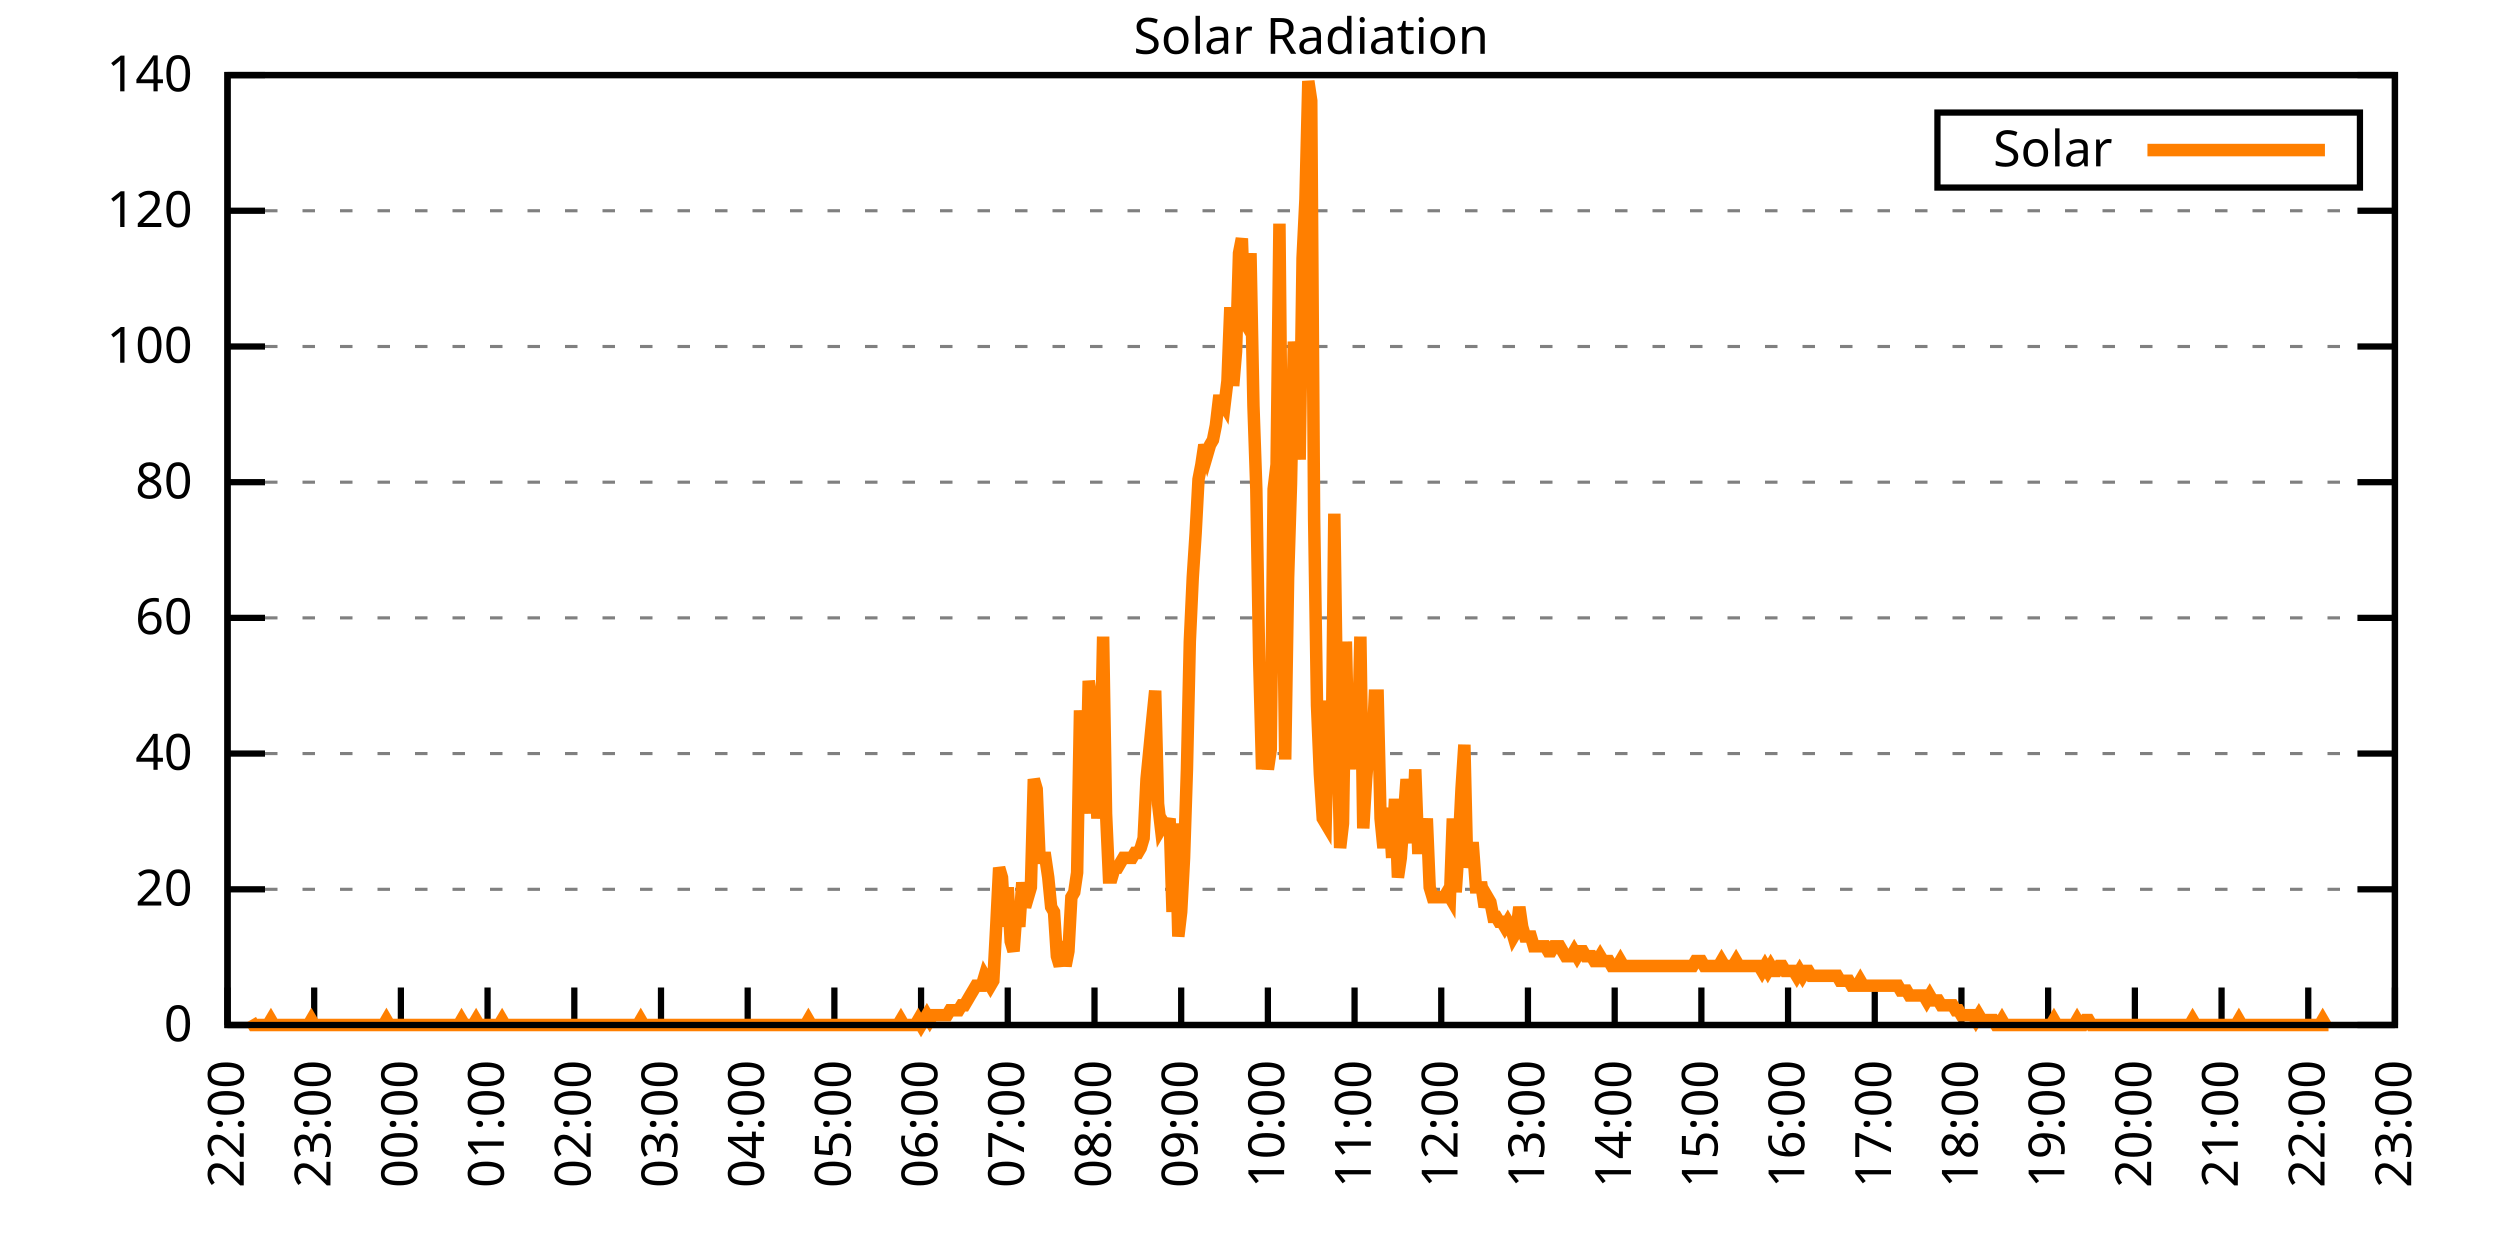
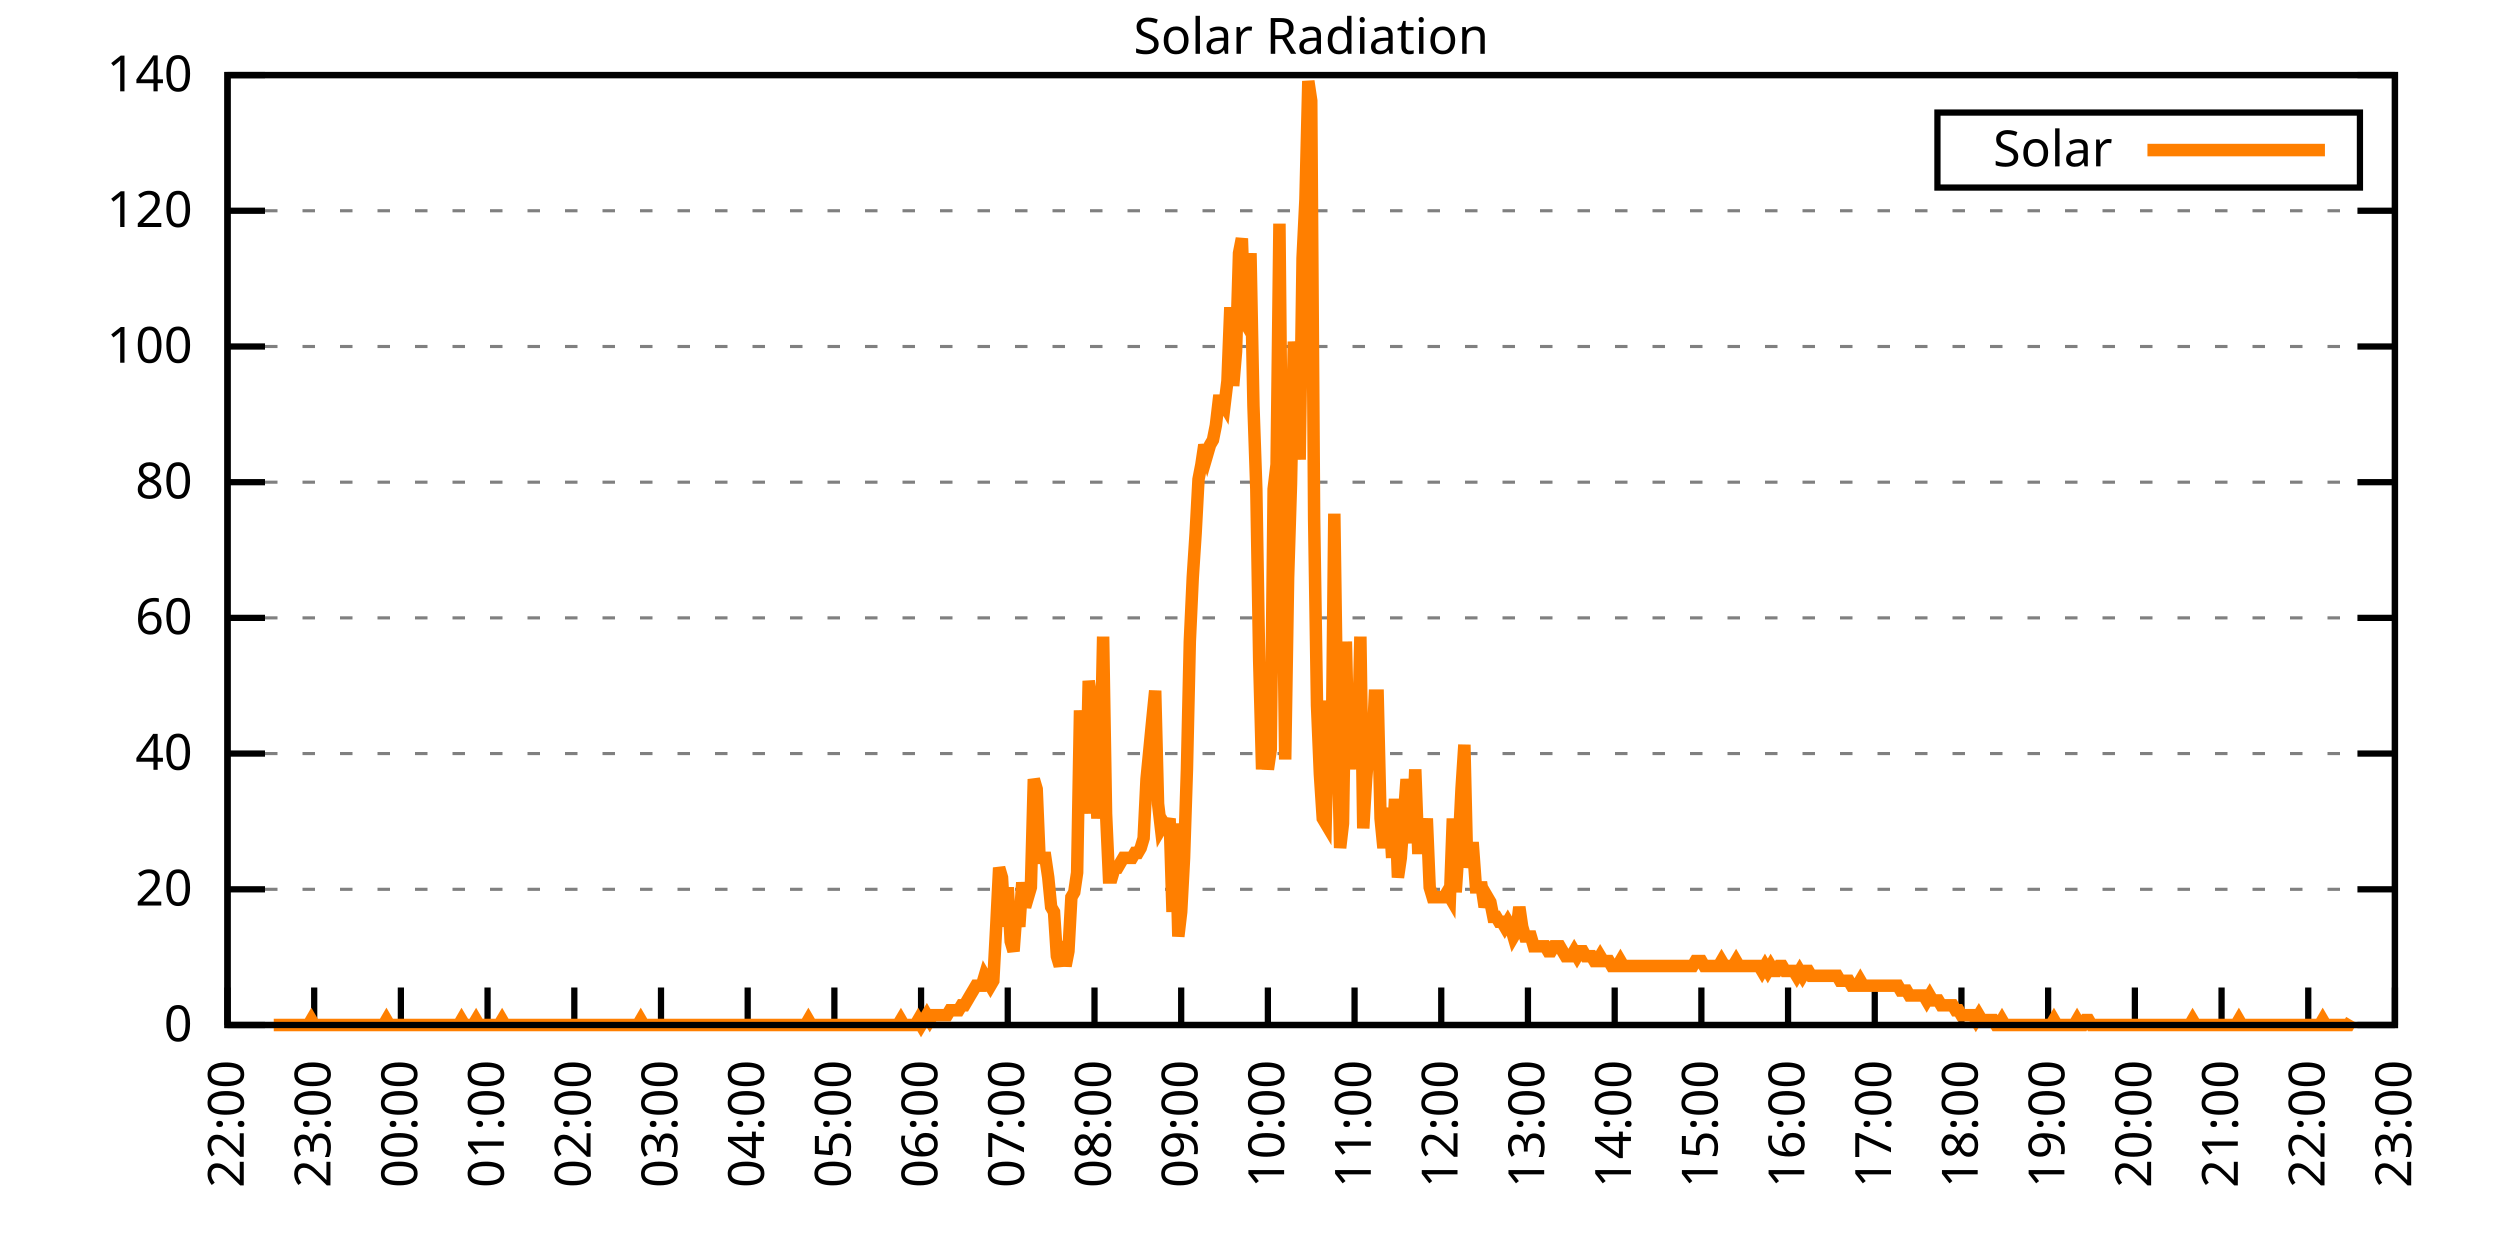
<svg xmlns="http://www.w3.org/2000/svg" xmlns:xlink="http://www.w3.org/1999/xlink" width="400" height="200" viewBox="0 0 400 200">
  <g id="gnuplot_canvas">
    <rect x="0" y="0" width="400" height="200" fill="none" />
    <defs>
      <circle id="gpDot" r="0.5" stroke-width="0.5" stroke="currentColor" />
      <path id="gpPt0" stroke-width="0.333" stroke="currentColor" d="M-1,0 h2 M0,-1 v2" />
      <path id="gpPt1" stroke-width="0.333" stroke="currentColor" d="M-1,-1 L1,1 M1,-1 L-1,1" />
      <path id="gpPt2" stroke-width="0.333" stroke="currentColor" d="M-1,0 L1,0 M0,-1 L0,1 M-1,-1 L1,1 M-1,1 L1,-1" />
      <rect id="gpPt3" stroke-width="0.333" stroke="currentColor" x="-1" y="-1" width="2" height="2" />
      <rect id="gpPt4" stroke-width="0.333" stroke="currentColor" fill="currentColor" x="-1" y="-1" width="2" height="2" />
      <circle id="gpPt5" stroke-width="0.333" stroke="currentColor" cx="0" cy="0" r="1" />
      <use xlink:href="#gpPt5" id="gpPt6" fill="currentColor" stroke="none" />
      <path id="gpPt7" stroke-width="0.333" stroke="currentColor" d="M0,-1.33 L-1.33,0.67 L1.33,0.67 z" />
      <use xlink:href="#gpPt7" id="gpPt8" fill="currentColor" stroke="none" />
      <use xlink:href="#gpPt7" id="gpPt9" stroke="currentColor" transform="rotate(180)" />
      <use xlink:href="#gpPt9" id="gpPt10" fill="currentColor" stroke="none" />
      <use xlink:href="#gpPt3" id="gpPt11" stroke="currentColor" transform="rotate(45)" />
      <use xlink:href="#gpPt11" id="gpPt12" fill="currentColor" stroke="none" />
      <path id="gpPt13" stroke-width="0.333" stroke="currentColor" d="M0,1.330 L1.265,0.411 L0.782,-1.067 L-0.782,-1.076 L-1.265,0.411 z" />
      <use xlink:href="#gpPt13" id="gpPt14" fill="currentColor" stroke="none" />
      <filter id="textbox" filterUnits="objectBoundingBox" x="0" y="0" height="1" width="1">
        <feFlood flood-color="white" flood-opacity="1" result="bgnd" />
        <feComposite in="SourceGraphic" in2="bgnd" operator="atop" />
      </filter>
      <filter id="greybox" filterUnits="objectBoundingBox" x="0" y="0" height="1" width="1">
        <feFlood flood-color="lightgrey" flood-opacity="1" result="grey" />
        <feComposite in="SourceGraphic" in2="grey" operator="atop" />
      </filter>
    </defs>
    <g fill="none" color="white" stroke="currentColor" stroke-width="1.00" stroke-linecap="butt" stroke-linejoin="miter">
</g>
    <g fill="none" color="black" stroke="currentColor" stroke-width="1.00" stroke-linecap="butt" stroke-linejoin="miter">
      <g stroke="none" shape-rendering="crispEdges">
        <polygon fill="rgb(255, 255, 255)" points="36.40,164.00 383.18,164.00 383.18,12.02 36.40,12.02 " />
      </g>
    </g>
    <g fill="none" color="black" stroke="currentColor" stroke-width="1.00" stroke-linecap="butt" stroke-linejoin="miter">
</g>
    <g fill="none" color="black" stroke="black" stroke-width="0.50" stroke-linecap="butt" stroke-linejoin="miter">
</g>
    <g fill="none" color="gray" stroke="currentColor" stroke-width="0.50" stroke-linecap="butt" stroke-linejoin="miter">
      <path stroke="gray" stroke-dasharray="2,4" class="gridline" d="M36.40,164.00 L383.19,164.00  " />
    </g>
    <g fill="none" color="gray" stroke="gray" stroke-width="1.00" stroke-linecap="butt" stroke-linejoin="miter">
</g>
    <g fill="none" color="black" stroke="currentColor" stroke-width="1.00" stroke-linecap="butt" stroke-linejoin="miter">
      <path stroke="black" d="M36.40,164.00 L42.40,164.00 M383.19,164.00 L377.19,164.00  " />
      <g transform="translate(30.80,166.60)" stroke="none" fill="black" font-family="Sans" font-size="8.00" text-anchor="end">
        <text>
          <tspan font-family="Sans"> 0</tspan>
        </text>
      </g>
    </g>
    <g fill="none" color="black" stroke="currentColor" stroke-width="1.00" stroke-linecap="butt" stroke-linejoin="miter">
</g>
    <g fill="none" color="black" stroke="black" stroke-width="0.50" stroke-linecap="butt" stroke-linejoin="miter">
</g>
    <g fill="none" color="gray" stroke="currentColor" stroke-width="0.50" stroke-linecap="butt" stroke-linejoin="miter">
      <path stroke="gray" stroke-dasharray="2,4" class="gridline" d="M36.40,142.29 L383.19,142.29  " />
    </g>
    <g fill="none" color="gray" stroke="gray" stroke-width="1.00" stroke-linecap="butt" stroke-linejoin="miter">
</g>
    <g fill="none" color="black" stroke="currentColor" stroke-width="1.00" stroke-linecap="butt" stroke-linejoin="miter">
      <path stroke="black" d="M36.40,142.29 L42.40,142.29 M383.19,142.29 L377.19,142.29  " />
      <g transform="translate(30.80,144.89)" stroke="none" fill="black" font-family="Sans" font-size="8.00" text-anchor="end">
        <text>
          <tspan font-family="Sans"> 20</tspan>
        </text>
      </g>
    </g>
    <g fill="none" color="black" stroke="currentColor" stroke-width="1.00" stroke-linecap="butt" stroke-linejoin="miter">
</g>
    <g fill="none" color="black" stroke="black" stroke-width="0.50" stroke-linecap="butt" stroke-linejoin="miter">
</g>
    <g fill="none" color="gray" stroke="currentColor" stroke-width="0.50" stroke-linecap="butt" stroke-linejoin="miter">
      <path stroke="gray" stroke-dasharray="2,4" class="gridline" d="M36.40,120.57 L383.19,120.57  " />
    </g>
    <g fill="none" color="gray" stroke="gray" stroke-width="1.00" stroke-linecap="butt" stroke-linejoin="miter">
</g>
    <g fill="none" color="black" stroke="currentColor" stroke-width="1.00" stroke-linecap="butt" stroke-linejoin="miter">
      <path stroke="black" d="M36.40,120.57 L42.40,120.57 M383.19,120.57 L377.19,120.57  " />
      <g transform="translate(30.80,123.17)" stroke="none" fill="black" font-family="Sans" font-size="8.00" text-anchor="end">
        <text>
          <tspan font-family="Sans"> 40</tspan>
        </text>
      </g>
    </g>
    <g fill="none" color="black" stroke="currentColor" stroke-width="1.00" stroke-linecap="butt" stroke-linejoin="miter">
</g>
    <g fill="none" color="black" stroke="black" stroke-width="0.50" stroke-linecap="butt" stroke-linejoin="miter">
</g>
    <g fill="none" color="gray" stroke="currentColor" stroke-width="0.50" stroke-linecap="butt" stroke-linejoin="miter">
      <path stroke="gray" stroke-dasharray="2,4" class="gridline" d="M36.40,98.86 L383.19,98.86  " />
    </g>
    <g fill="none" color="gray" stroke="gray" stroke-width="1.00" stroke-linecap="butt" stroke-linejoin="miter">
</g>
    <g fill="none" color="black" stroke="currentColor" stroke-width="1.00" stroke-linecap="butt" stroke-linejoin="miter">
      <path stroke="black" d="M36.40,98.86 L42.40,98.86 M383.19,98.86 L377.19,98.86  " />
      <g transform="translate(30.80,101.46)" stroke="none" fill="black" font-family="Sans" font-size="8.00" text-anchor="end">
        <text>
          <tspan font-family="Sans"> 60</tspan>
        </text>
      </g>
    </g>
    <g fill="none" color="black" stroke="currentColor" stroke-width="1.00" stroke-linecap="butt" stroke-linejoin="miter">
</g>
    <g fill="none" color="black" stroke="black" stroke-width="0.50" stroke-linecap="butt" stroke-linejoin="miter">
</g>
    <g fill="none" color="gray" stroke="currentColor" stroke-width="0.50" stroke-linecap="butt" stroke-linejoin="miter">
      <path stroke="gray" stroke-dasharray="2,4" class="gridline" d="M36.40,77.15 L383.19,77.15  " />
    </g>
    <g fill="none" color="gray" stroke="gray" stroke-width="1.00" stroke-linecap="butt" stroke-linejoin="miter">
</g>
    <g fill="none" color="black" stroke="currentColor" stroke-width="1.00" stroke-linecap="butt" stroke-linejoin="miter">
      <path stroke="black" d="M36.40,77.15 L42.40,77.15 M383.19,77.15 L377.19,77.15  " />
      <g transform="translate(30.80,79.75)" stroke="none" fill="black" font-family="Sans" font-size="8.00" text-anchor="end">
        <text>
          <tspan font-family="Sans"> 80</tspan>
        </text>
      </g>
    </g>
    <g fill="none" color="black" stroke="currentColor" stroke-width="1.00" stroke-linecap="butt" stroke-linejoin="miter">
</g>
    <g fill="none" color="black" stroke="black" stroke-width="0.50" stroke-linecap="butt" stroke-linejoin="miter">
</g>
    <g fill="none" color="gray" stroke="currentColor" stroke-width="0.50" stroke-linecap="butt" stroke-linejoin="miter">
      <path stroke="gray" stroke-dasharray="2,4" class="gridline" d="M36.40,55.44 L383.19,55.44  " />
    </g>
    <g fill="none" color="gray" stroke="gray" stroke-width="1.00" stroke-linecap="butt" stroke-linejoin="miter">
</g>
    <g fill="none" color="black" stroke="currentColor" stroke-width="1.00" stroke-linecap="butt" stroke-linejoin="miter">
      <path stroke="black" d="M36.40,55.44 L42.40,55.44 M383.19,55.44 L377.19,55.44  " />
      <g transform="translate(30.80,58.04)" stroke="none" fill="black" font-family="Sans" font-size="8.00" text-anchor="end">
        <text>
          <tspan font-family="Sans"> 100</tspan>
        </text>
      </g>
    </g>
    <g fill="none" color="black" stroke="currentColor" stroke-width="1.00" stroke-linecap="butt" stroke-linejoin="miter">
</g>
    <g fill="none" color="black" stroke="black" stroke-width="0.50" stroke-linecap="butt" stroke-linejoin="miter">
</g>
    <g fill="none" color="gray" stroke="currentColor" stroke-width="0.50" stroke-linecap="butt" stroke-linejoin="miter">
      <path stroke="gray" stroke-dasharray="2,4" class="gridline" d="M36.40,33.72 L383.19,33.72  " />
    </g>
    <g fill="none" color="gray" stroke="gray" stroke-width="1.00" stroke-linecap="butt" stroke-linejoin="miter">
</g>
    <g fill="none" color="black" stroke="currentColor" stroke-width="1.00" stroke-linecap="butt" stroke-linejoin="miter">
      <path stroke="black" d="M36.40,33.72 L42.40,33.72 M383.19,33.72 L377.19,33.72  " />
      <g transform="translate(30.80,36.32)" stroke="none" fill="black" font-family="Sans" font-size="8.00" text-anchor="end">
        <text>
          <tspan font-family="Sans"> 120</tspan>
        </text>
      </g>
    </g>
    <g fill="none" color="black" stroke="currentColor" stroke-width="1.00" stroke-linecap="butt" stroke-linejoin="miter">
</g>
    <g fill="none" color="black" stroke="black" stroke-width="0.50" stroke-linecap="butt" stroke-linejoin="miter">
</g>
    <g fill="none" color="gray" stroke="currentColor" stroke-width="0.50" stroke-linecap="butt" stroke-linejoin="miter">
      <path stroke="gray" stroke-dasharray="2,4" class="gridline" d="M36.40,12.01 L383.19,12.01  " />
    </g>
    <g fill="none" color="gray" stroke="gray" stroke-width="1.00" stroke-linecap="butt" stroke-linejoin="miter">
</g>
    <g fill="none" color="black" stroke="currentColor" stroke-width="1.00" stroke-linecap="butt" stroke-linejoin="miter">
      <path stroke="black" d="M36.40,12.01 L42.40,12.01 M383.19,12.01 L377.19,12.01  " />
      <g transform="translate(30.80,14.61)" stroke="none" fill="black" font-family="Sans" font-size="8.00" text-anchor="end">
        <text>
          <tspan font-family="Sans"> 140</tspan>
        </text>
      </g>
    </g>
    <g fill="none" color="black" stroke="currentColor" stroke-width="1.00" stroke-linecap="butt" stroke-linejoin="miter">
      <path stroke="black" d="M36.40,164.00 L36.40,158.00  " />
      <g transform="translate(39.00,169.60) rotate(270.00)" stroke="none" fill="black" font-family="Sans" font-size="8.00" text-anchor="end">
        <text>
          <tspan font-family="Sans">22:00</tspan>
        </text>
      </g>
    </g>
    <g fill="none" color="black" stroke="currentColor" stroke-width="1.00" stroke-linecap="butt" stroke-linejoin="miter">
      <path stroke="black" d="M50.27,164.00 L50.27,158.00  " />
      <g transform="translate(52.87,169.60) rotate(270.00)" stroke="none" fill="black" font-family="Sans" font-size="8.00" text-anchor="end">
        <text>
          <tspan font-family="Sans">23:00</tspan>
        </text>
      </g>
    </g>
    <g fill="none" color="black" stroke="currentColor" stroke-width="1.00" stroke-linecap="butt" stroke-linejoin="miter">
      <path stroke="black" d="M64.14,164.00 L64.14,158.00  " />
      <g transform="translate(66.74,169.60) rotate(270.00)" stroke="none" fill="black" font-family="Sans" font-size="8.00" text-anchor="end">
        <text>
          <tspan font-family="Sans">00:00</tspan>
        </text>
      </g>
    </g>
    <g fill="none" color="black" stroke="currentColor" stroke-width="1.00" stroke-linecap="butt" stroke-linejoin="miter">
      <path stroke="black" d="M78.01,164.00 L78.01,158.00  " />
      <g transform="translate(80.61,169.60) rotate(270.00)" stroke="none" fill="black" font-family="Sans" font-size="8.00" text-anchor="end">
        <text>
          <tspan font-family="Sans">01:00</tspan>
        </text>
      </g>
    </g>
    <g fill="none" color="black" stroke="currentColor" stroke-width="1.00" stroke-linecap="butt" stroke-linejoin="miter">
      <path stroke="black" d="M91.89,164.00 L91.89,158.00  " />
      <g transform="translate(94.49,169.60) rotate(270.00)" stroke="none" fill="black" font-family="Sans" font-size="8.00" text-anchor="end">
        <text>
          <tspan font-family="Sans">02:00</tspan>
        </text>
      </g>
    </g>
    <g fill="none" color="black" stroke="currentColor" stroke-width="1.00" stroke-linecap="butt" stroke-linejoin="miter">
      <path stroke="black" d="M105.76,164.00 L105.76,158.00  " />
      <g transform="translate(108.36,169.60) rotate(270.00)" stroke="none" fill="black" font-family="Sans" font-size="8.00" text-anchor="end">
        <text>
          <tspan font-family="Sans">03:00</tspan>
        </text>
      </g>
    </g>
    <g fill="none" color="black" stroke="currentColor" stroke-width="1.00" stroke-linecap="butt" stroke-linejoin="miter">
      <path stroke="black" d="M119.63,164.00 L119.63,158.00  " />
      <g transform="translate(122.23,169.60) rotate(270.00)" stroke="none" fill="black" font-family="Sans" font-size="8.00" text-anchor="end">
        <text>
          <tspan font-family="Sans">04:00</tspan>
        </text>
      </g>
    </g>
    <g fill="none" color="black" stroke="currentColor" stroke-width="1.00" stroke-linecap="butt" stroke-linejoin="miter">
      <path stroke="black" d="M133.50,164.00 L133.50,158.00  " />
      <g transform="translate(136.10,169.60) rotate(270.00)" stroke="none" fill="black" font-family="Sans" font-size="8.00" text-anchor="end">
        <text>
          <tspan font-family="Sans">05:00</tspan>
        </text>
      </g>
    </g>
    <g fill="none" color="black" stroke="currentColor" stroke-width="1.00" stroke-linecap="butt" stroke-linejoin="miter">
      <path stroke="black" d="M147.37,164.00 L147.37,158.00  " />
      <g transform="translate(149.97,169.60) rotate(270.00)" stroke="none" fill="black" font-family="Sans" font-size="8.00" text-anchor="end">
        <text>
          <tspan font-family="Sans">06:00</tspan>
        </text>
      </g>
    </g>
    <g fill="none" color="black" stroke="currentColor" stroke-width="1.00" stroke-linecap="butt" stroke-linejoin="miter">
      <path stroke="black" d="M161.24,164.00 L161.24,158.00  " />
      <g transform="translate(163.84,169.60) rotate(270.00)" stroke="none" fill="black" font-family="Sans" font-size="8.00" text-anchor="end">
        <text>
          <tspan font-family="Sans">07:00</tspan>
        </text>
      </g>
    </g>
    <g fill="none" color="black" stroke="currentColor" stroke-width="1.00" stroke-linecap="butt" stroke-linejoin="miter">
      <path stroke="black" d="M175.12,164.00 L175.12,158.00  " />
      <g transform="translate(177.72,169.60) rotate(270.00)" stroke="none" fill="black" font-family="Sans" font-size="8.00" text-anchor="end">
        <text>
          <tspan font-family="Sans">08:00</tspan>
        </text>
      </g>
    </g>
    <g fill="none" color="black" stroke="currentColor" stroke-width="1.00" stroke-linecap="butt" stroke-linejoin="miter">
      <path stroke="black" d="M188.99,164.00 L188.99,158.00  " />
      <g transform="translate(191.59,169.60) rotate(270.00)" stroke="none" fill="black" font-family="Sans" font-size="8.00" text-anchor="end">
        <text>
          <tspan font-family="Sans">09:00</tspan>
        </text>
      </g>
    </g>
    <g fill="none" color="black" stroke="currentColor" stroke-width="1.00" stroke-linecap="butt" stroke-linejoin="miter">
      <path stroke="black" d="M202.86,164.00 L202.86,158.00  " />
      <g transform="translate(205.46,169.60) rotate(270.00)" stroke="none" fill="black" font-family="Sans" font-size="8.00" text-anchor="end">
        <text>
          <tspan font-family="Sans">10:00</tspan>
        </text>
      </g>
    </g>
    <g fill="none" color="black" stroke="currentColor" stroke-width="1.00" stroke-linecap="butt" stroke-linejoin="miter">
      <path stroke="black" d="M216.73,164.00 L216.73,158.00  " />
      <g transform="translate(219.33,169.60) rotate(270.00)" stroke="none" fill="black" font-family="Sans" font-size="8.00" text-anchor="end">
        <text>
          <tspan font-family="Sans">11:00</tspan>
        </text>
      </g>
    </g>
    <g fill="none" color="black" stroke="currentColor" stroke-width="1.00" stroke-linecap="butt" stroke-linejoin="miter">
      <path stroke="black" d="M230.60,164.00 L230.60,158.00  " />
      <g transform="translate(233.20,169.60) rotate(270.00)" stroke="none" fill="black" font-family="Sans" font-size="8.00" text-anchor="end">
        <text>
          <tspan font-family="Sans">12:00</tspan>
        </text>
      </g>
    </g>
    <g fill="none" color="black" stroke="currentColor" stroke-width="1.00" stroke-linecap="butt" stroke-linejoin="miter">
      <path stroke="black" d="M244.47,164.00 L244.47,158.00  " />
      <g transform="translate(247.07,169.60) rotate(270.00)" stroke="none" fill="black" font-family="Sans" font-size="8.00" text-anchor="end">
        <text>
          <tspan font-family="Sans">13:00</tspan>
        </text>
      </g>
    </g>
    <g fill="none" color="black" stroke="currentColor" stroke-width="1.00" stroke-linecap="butt" stroke-linejoin="miter">
      <path stroke="black" d="M258.35,164.00 L258.35,158.00  " />
      <g transform="translate(260.95,169.60) rotate(270.00)" stroke="none" fill="black" font-family="Sans" font-size="8.00" text-anchor="end">
        <text>
          <tspan font-family="Sans">14:00</tspan>
        </text>
      </g>
    </g>
    <g fill="none" color="black" stroke="currentColor" stroke-width="1.00" stroke-linecap="butt" stroke-linejoin="miter">
      <path stroke="black" d="M272.22,164.00 L272.22,158.00  " />
      <g transform="translate(274.82,169.60) rotate(270.00)" stroke="none" fill="black" font-family="Sans" font-size="8.00" text-anchor="end">
        <text>
          <tspan font-family="Sans">15:00</tspan>
        </text>
      </g>
    </g>
    <g fill="none" color="black" stroke="currentColor" stroke-width="1.00" stroke-linecap="butt" stroke-linejoin="miter">
      <path stroke="black" d="M286.09,164.00 L286.09,158.00  " />
      <g transform="translate(288.69,169.60) rotate(270.00)" stroke="none" fill="black" font-family="Sans" font-size="8.00" text-anchor="end">
        <text>
          <tspan font-family="Sans">16:00</tspan>
        </text>
      </g>
    </g>
    <g fill="none" color="black" stroke="currentColor" stroke-width="1.00" stroke-linecap="butt" stroke-linejoin="miter">
      <path stroke="black" d="M299.96,164.00 L299.96,158.00  " />
      <g transform="translate(302.56,169.60) rotate(270.00)" stroke="none" fill="black" font-family="Sans" font-size="8.00" text-anchor="end">
        <text>
          <tspan font-family="Sans">17:00</tspan>
        </text>
      </g>
    </g>
    <g fill="none" color="black" stroke="currentColor" stroke-width="1.00" stroke-linecap="butt" stroke-linejoin="miter">
      <path stroke="black" d="M313.83,164.00 L313.83,158.00  " />
      <g transform="translate(316.43,169.60) rotate(270.00)" stroke="none" fill="black" font-family="Sans" font-size="8.00" text-anchor="end">
        <text>
          <tspan font-family="Sans">18:00</tspan>
        </text>
      </g>
    </g>
    <g fill="none" color="black" stroke="currentColor" stroke-width="1.00" stroke-linecap="butt" stroke-linejoin="miter">
      <path stroke="black" d="M327.70,164.00 L327.70,158.00  " />
      <g transform="translate(330.30,169.60) rotate(270.00)" stroke="none" fill="black" font-family="Sans" font-size="8.00" text-anchor="end">
        <text>
          <tspan font-family="Sans">19:00</tspan>
        </text>
      </g>
    </g>
    <g fill="none" color="black" stroke="currentColor" stroke-width="1.00" stroke-linecap="butt" stroke-linejoin="miter">
      <path stroke="black" d="M341.58,164.00 L341.58,158.00  " />
      <g transform="translate(344.18,169.60) rotate(270.00)" stroke="none" fill="black" font-family="Sans" font-size="8.00" text-anchor="end">
        <text>
          <tspan font-family="Sans">20:00</tspan>
        </text>
      </g>
    </g>
    <g fill="none" color="black" stroke="currentColor" stroke-width="1.00" stroke-linecap="butt" stroke-linejoin="miter">
      <path stroke="black" d="M355.45,164.00 L355.45,158.00  " />
      <g transform="translate(358.05,169.60) rotate(270.00)" stroke="none" fill="black" font-family="Sans" font-size="8.00" text-anchor="end">
        <text>
          <tspan font-family="Sans">21:00</tspan>
        </text>
      </g>
    </g>
    <g fill="none" color="black" stroke="currentColor" stroke-width="1.00" stroke-linecap="butt" stroke-linejoin="miter">
      <path stroke="black" d="M369.32,164.00 L369.32,158.00  " />
      <g transform="translate(371.92,169.60) rotate(270.00)" stroke="none" fill="black" font-family="Sans" font-size="8.00" text-anchor="end">
        <text>
          <tspan font-family="Sans">22:00</tspan>
        </text>
      </g>
    </g>
    <g fill="none" color="black" stroke="currentColor" stroke-width="1.00" stroke-linecap="butt" stroke-linejoin="miter">
      <path stroke="black" d="M383.19,164.00 L383.19,158.00  " />
      <g transform="translate(385.79,169.60) rotate(270.00)" stroke="none" fill="black" font-family="Sans" font-size="8.00" text-anchor="end">
        <text>
          <tspan font-family="Sans">23:00</tspan>
        </text>
      </g>
    </g>
    <g fill="none" color="black" stroke="currentColor" stroke-width="1.00" stroke-linecap="butt" stroke-linejoin="miter">
</g>
    <g fill="none" color="black" stroke="currentColor" stroke-width="1.00" stroke-linecap="butt" stroke-linejoin="miter">
      <path stroke="black" d="M36.40,12.01 L36.40,164.00 L383.19,164.00 L383.19,12.01 L36.40,12.01 Z  " />
    </g>
    <g fill="none" color="black" stroke="currentColor" stroke-width="1.00" stroke-linecap="butt" stroke-linejoin="miter">
</g>
    <g fill="none" color="black" stroke="currentColor" stroke-width="1.00" stroke-linecap="butt" stroke-linejoin="miter">
      <path stroke="black" d="M309.99,30.01 L309.99,18.01 L377.59,18.01 L377.59,30.01 L309.99,30.01 Z  " />
    </g>
    <g id="Solar_Radiation_plot_1">
      <g fill="none" color="white" stroke="black" stroke-width="2.00" stroke-linecap="butt" stroke-linejoin="miter">
</g>
      <g fill="none" color="black" stroke="currentColor" stroke-width="2.00" stroke-linecap="butt" stroke-linejoin="miter">
        <g transform="translate(337.99,26.61)" stroke="none" fill="black" font-family="Sans" font-size="8.00" text-anchor="end">
          <text>
            <tspan font-family="Sans">Solar</tspan>
          </text>
        </g>
      </g>
      <g fill="none" color="black" stroke="currentColor" stroke-width="2.00" stroke-linecap="butt" stroke-linejoin="miter">
-         <path stroke="rgb(255, 127,   0)" d="M343.59,24.01 L371.99,24.01 M40.10,163.21 L40.56,164.00 L41.02,164.00 L41.49,164.00 L41.95,164.00 L42.41,164.00   L42.87,164.00 L43.34,163.21 L43.80,164.00 L44.26,164.00 L44.72,164.00 L45.19,164.00 L45.65,164.00 L46.11,164.00   L46.57,164.00 L47.03,164.00 L47.50,164.00 L47.96,164.00 L48.42,164.00 L48.88,164.00 L49.35,164.00 L49.81,163.21   L50.27,164.00 L50.73,164.00 L51.20,164.00 L51.66,164.00 L52.12,164.00 L52.58,164.00 L53.05,164.00 L53.51,164.00   L53.97,164.00 L54.43,164.00 L54.90,164.00 L55.36,164.00 L55.82,164.00 L56.28,164.00 L56.75,164.00 L57.21,164.00   L57.67,164.00 L58.13,164.00 L58.59,164.00 L59.06,164.00 L59.52,164.00 L59.98,164.00 L60.44,164.00 L60.91,164.00   L61.37,164.00 L61.83,163.21 L62.29,164.00 L62.76,164.00 L63.22,164.00 L63.68,164.00 L64.14,164.00 L64.61,164.00   L65.07,164.00 L65.53,164.00 L65.99,164.00 L66.46,164.00 L66.92,164.00 L67.38,164.00 L67.84,164.00 L68.30,164.00   L68.77,164.00 L69.23,164.00 L69.69,164.00 L70.15,164.00 L70.62,164.00 L71.08,164.00 L71.54,164.00 L72.00,164.00   L72.47,164.00 L72.93,164.00 L73.39,164.00 L73.85,163.21 L74.32,164.00 L74.78,164.00 L75.24,164.00 L75.70,164.00   L76.17,163.21 L76.63,164.00 L77.09,164.00 L77.55,164.00 L78.01,164.00 L78.48,164.00 L78.94,164.00 L79.40,164.00   L79.86,164.00 L80.33,163.21 L80.79,164.00 L81.25,164.00 L81.71,164.00 L82.18,164.00 L82.64,164.00 L83.10,164.00   L83.56,164.00 L84.03,164.00 L84.49,164.00 L84.95,164.00 L85.41,164.00 L85.88,164.00 L86.34,164.00 L86.80,164.00   L87.26,164.00 L87.72,164.00 L88.19,164.00 L88.65,164.00 L89.11,164.00 L89.57,164.00 L90.04,164.00 L90.50,164.00   L90.96,164.00 L91.42,164.00 L91.89,164.00 L92.35,164.00 L92.81,164.00 L93.27,164.00 L93.74,164.00 L94.20,164.00   L94.66,164.00 L95.12,164.00 L95.59,164.00 L96.05,164.00 L96.51,164.00 L96.97,164.00 L97.44,164.00 L97.90,164.00   L98.36,164.00 L98.82,164.00 L99.28,164.00 L99.75,164.00 L100.21,164.00 L100.67,164.00 L101.13,164.00 L101.60,164.00   L102.06,164.00 L102.52,163.21 L102.98,164.00 L103.45,164.00 L103.91,164.00 L104.37,164.00 L104.83,164.00 L105.30,164.00   L105.76,164.00 L106.22,164.00 L106.68,164.00 L107.15,164.00 L107.61,164.00 L108.07,164.00 L108.53,164.00 L108.99,164.00   L109.46,164.00 L109.92,164.00 L110.38,164.00 L110.84,164.00 L111.31,164.00 L111.77,164.00 L112.23,164.00 L112.69,164.00   L113.16,164.00 L113.62,164.00 L114.08,164.00 L114.54,164.00 L115.01,164.00 L115.47,164.00 L115.93,164.00 L116.39,164.00   L116.86,164.00 L117.32,164.00 L117.78,164.00 L118.24,164.00 L118.70,164.00 L119.17,164.00 L119.63,164.00 L120.09,164.00   L120.55,164.00 L121.02,164.00 L121.48,164.00 L121.94,164.00 L122.40,164.00 L122.87,164.00 L123.33,164.00 L123.79,164.00   L124.25,164.00 L124.72,164.00 L125.18,164.00 L125.64,164.00 L126.10,164.00 L126.57,164.00 L127.03,164.00 L127.49,164.00   L127.95,164.00 L128.41,164.00 L128.88,164.00 L129.34,163.21 L129.80,164.00 L130.26,164.00 L130.73,164.00 L131.19,164.00   L131.65,164.00 L132.11,164.00 L132.58,164.00 L133.04,164.00 L133.50,164.00 L133.96,164.00 L134.43,164.00 L134.89,164.00   L135.35,164.00 L135.81,164.00 L136.28,164.00 L136.74,164.00 L137.20,164.00 L137.66,164.00 L138.13,164.00 L138.59,164.00   L139.05,164.00 L139.51,164.00 L139.97,164.00 L140.44,164.00 L140.90,164.00 L141.36,164.00 L141.82,164.00 L142.29,164.00   L142.75,164.00 L143.21,164.00 L143.67,164.00 L144.14,163.21 L144.60,164.00 L145.06,164.00 L145.52,164.00 L145.99,164.00   L146.45,164.00 L146.91,163.21 L147.37,164.00 L147.84,163.21 L148.30,162.43 L148.76,163.21 L149.22,162.43 L149.68,162.43   L150.15,162.43 L150.61,162.43 L151.07,162.43 L151.53,162.43 L152.00,161.64 L152.46,161.64 L152.92,161.64 L153.38,161.64   L153.85,160.85 L154.31,160.85 L154.77,160.07 L155.23,159.28 L155.70,158.49 L156.16,157.71 L156.62,157.71 L157.08,157.71   L157.55,156.13 L158.01,156.92 L158.47,157.71 L158.93,156.92 L159.39,148.27 L159.86,138.83 L160.32,140.40 L160.78,148.27   L161.24,141.98 L161.71,150.63 L162.17,152.20 L162.63,145.91 L163.09,148.27 L163.56,141.19 L164.02,145.12 L164.48,143.55   L164.94,141.98 L165.41,124.67 L165.87,126.24 L166.33,137.26 L166.79,137.26 L167.26,137.26 L167.72,140.40 L168.18,145.12   L168.64,145.91 L169.10,152.99 L169.57,154.56 L170.03,150.63 L170.49,154.56 L170.95,152.20 L171.42,143.55 L171.88,142.76   L172.34,139.62 L172.80,113.66 L173.27,122.31 L173.73,130.18 L174.19,108.94 L174.65,112.09 L175.12,119.95 L175.58,130.96   L176.04,123.88 L176.50,101.86 L176.97,130.18 L177.43,140.40 L177.89,140.40 L178.35,138.83 L178.82,138.83 L179.28,138.04   L179.74,137.26 L180.20,137.26 L180.66,137.26 L181.13,137.26 L181.59,136.47 L182.05,136.47 L182.51,135.68 L182.98,134.11   L183.44,124.67 L183.90,119.95 L184.36,115.23 L184.83,110.51 L185.29,128.60 L185.75,132.54 L186.21,131.75 L186.68,132.54   L187.14,130.96 L187.60,145.91 L188.06,131.75 L188.53,149.84 L188.99,145.91 L189.45,137.26 L189.91,123.10 L190.37,102.65   L190.84,92.42 L191.30,85.34 L191.76,76.69 L192.22,74.33 L192.69,71.18 L193.15,72.76 L193.61,71.18 L194.07,70.40   L194.54,68.04 L195.00,64.10 L195.46,64.10 L195.92,64.89 L196.39,60.96 L196.85,49.16 L197.31,61.74 L197.77,56.24   L198.24,40.51 L198.70,38.15 L199.16,51.52 L199.62,52.30 L200.08,40.51 L200.55,64.89 L201.01,78.26 L201.47,105.79   L201.93,123.10 L202.40,115.23 L202.86,123.10 L203.32,119.95 L203.78,78.26 L204.25,74.33 L204.71,35.79 L205.17,84.55   L205.63,121.52 L206.10,92.42 L206.56,77.48 L207.02,54.66 L207.48,60.17 L207.95,73.54 L208.41,41.29 L208.87,31.85   L209.33,12.97 L209.80,16.12 L210.26,82.98 L210.72,112.87 L211.18,123.88 L211.64,130.96 L212.11,131.75 L212.57,112.09   L213.03,124.67 L213.49,82.19 L213.96,115.23 L214.42,135.68 L214.88,131.75 L215.34,102.65 L215.81,123.10 L216.27,112.09   L216.73,109.73 L217.19,123.10 L217.66,101.86 L218.12,132.54 L218.58,124.67 L219.04,119.16 L219.51,121.52 L219.97,111.30   L220.43,111.30 L220.89,130.96 L221.35,135.68 L221.82,130.96 L222.28,129.39 L222.74,137.26 L223.20,127.82 L223.67,140.40   L224.13,137.26 L224.59,130.96 L225.05,124.67 L225.52,129.39 L225.98,134.90 L226.44,123.10 L226.90,135.68 L227.37,135.68   L227.83,135.68 L228.29,130.96 L228.75,141.98 L229.22,143.55 L229.68,143.55 L230.14,143.55 L230.60,143.55 L231.06,143.55   L231.53,142.76 L231.99,143.55 L232.45,130.96 L232.91,142.76 L233.38,135.68 L233.84,126.24 L234.30,119.16 L234.76,138.83   L235.23,135.68 L235.69,135.68 L236.15,141.98 L236.61,141.98 L237.08,141.98 L237.54,145.12 L238.00,143.55 L238.46,144.34   L238.93,146.70 L239.39,146.70 L239.85,147.48 L240.31,147.48 L240.77,148.27 L241.24,147.48 L241.70,148.27 L242.16,149.84   L242.62,149.05 L243.09,145.12 L243.55,148.27 L244.01,149.84 L244.47,149.84 L244.94,149.84 L245.40,151.41 L245.86,151.41   L246.32,151.41 L246.79,151.41 L247.25,151.41 L247.71,152.20 L248.17,152.20 L248.64,151.41 L249.10,151.41 L249.56,151.41   L250.02,152.20 L250.49,152.99 L250.95,152.99 L251.41,152.99 L251.87,152.20 L252.33,152.99 L252.80,152.20 L253.26,152.20   L253.72,152.99 L254.18,152.99 L254.65,152.99 L255.11,153.77 L255.57,153.77 L256.03,152.99 L256.50,153.77 L256.96,153.77   L257.42,153.77 L257.88,154.56 L258.35,154.56 L258.81,154.56 L259.27,153.77 L259.73,154.56 L260.20,154.56 L260.66,154.56   L261.12,154.56 L261.58,154.56 L262.04,154.56 L262.51,154.56 L262.97,154.56 L263.43,154.56 L263.89,154.56 L264.36,154.56   L264.82,154.56 L265.28,154.56 L265.74,154.56 L266.21,154.56 L266.67,154.56 L267.13,154.56 L267.59,154.56 L268.06,154.56   L268.52,154.56 L268.98,154.56 L269.44,154.56 L269.91,154.56 L270.37,154.56 L270.83,154.56 L271.29,153.77 L271.75,153.77   L272.22,153.77 L272.68,154.56 L273.14,154.56 L273.60,154.56 L274.07,154.56 L274.53,154.56 L274.99,154.56 L275.45,153.77   L275.92,154.56 L276.38,154.56 L276.84,154.56 L277.30,154.56 L277.77,153.77 L278.23,154.56 L278.69,154.56 L279.15,154.56   L279.62,154.56 L280.08,154.56 L280.54,154.56 L281.00,154.56 L281.46,154.56 L281.93,155.35 L282.39,154.56 L282.85,155.35   L283.31,154.56 L283.78,155.35 L284.24,155.35 L284.70,154.56 L285.16,154.56 L285.63,155.35 L286.09,155.35 L286.55,155.35   L287.01,155.35 L287.48,156.13 L287.94,155.35 L288.40,156.13 L288.86,155.35 L289.33,155.35 L289.79,156.13 L290.25,156.13   L290.71,156.13 L291.18,156.13 L291.64,156.13 L292.10,156.13 L292.56,156.13 L293.02,156.13 L293.49,156.13 L293.95,156.13   L294.41,156.92 L294.87,156.92 L295.34,156.92 L295.80,156.92 L296.26,157.71 L296.72,157.71 L297.19,157.71 L297.65,156.92   L298.11,157.71 L298.57,157.71 L299.04,157.71 L299.50,157.71 L299.96,157.71 L300.42,157.71 L300.89,157.71 L301.35,157.71   L301.81,157.71 L302.27,157.71 L302.73,157.71 L303.20,157.71 L303.66,157.71 L304.12,158.49 L304.58,158.49 L305.05,158.49   L305.51,159.28 L305.97,159.28 L306.43,159.28 L306.90,159.28 L307.36,159.28 L307.82,159.28 L308.28,160.07 L308.75,159.28   L309.21,160.07 L309.67,160.07 L310.13,160.07 L310.60,160.85 L311.06,160.85 L311.52,160.85 L311.98,160.85 L312.44,160.85   L312.91,161.64 L313.37,161.64 L313.83,162.43 L314.29,162.43 L314.76,162.43 L315.22,162.43 L315.68,162.43 L316.14,163.21   L316.61,162.43 L317.07,163.21 L317.53,163.21 L317.99,163.21 L318.46,163.21 L318.92,163.21 L319.38,164.00 L319.84,164.00   L320.31,163.21 L320.77,164.00 L321.23,164.00 L321.69,164.00 L322.15,164.00 L322.62,164.00 L323.08,164.00 L323.54,164.00   L324.00,164.00 L324.47,164.00 L324.93,164.00 L325.39,164.00 L325.85,164.00 L326.32,164.00 L326.78,164.00 L327.24,164.00   L327.70,164.00 L328.17,164.00 L328.63,163.21 L329.09,164.00 L329.55,164.00 L330.02,164.00 L330.48,164.00 L330.94,164.00   L331.40,164.00 L331.87,164.00 L332.33,163.21 L332.79,164.00 L333.25,164.00 L333.71,163.21 L334.18,163.21 L334.64,164.00   L335.10,164.00 L335.56,164.00 L336.03,164.00 L336.49,164.00 L336.95,164.00 L337.41,164.00 L337.88,164.00 L338.34,164.00   L338.80,164.00 L339.26,164.00 L339.73,164.00 L340.19,164.00 L340.65,164.00 L341.11,164.00 L341.58,164.00 L342.04,164.00   L342.50,164.00 L342.96,164.00 L343.42,164.00 L343.89,164.00 L344.35,164.00 L344.81,164.00 L345.27,164.00 L345.74,164.00   L346.20,164.00 L346.66,164.00 L347.12,164.00 L347.59,164.00 L348.05,164.00 L348.51,164.00 L348.97,164.00 L349.44,164.00   L349.90,164.00 L350.36,164.00 L350.82,163.21 L351.29,164.00 L351.75,164.00 L352.21,164.00 L352.67,164.00 L353.13,164.00   L353.60,164.00 L354.06,164.00 L354.52,164.00 L354.98,164.00 L355.45,164.00 L355.91,164.00 L356.37,164.00 L356.83,164.00   L357.30,164.00 L357.76,164.00 L358.22,163.21 L358.68,164.00 L359.15,164.00 L359.61,164.00 L360.07,164.00 L360.53,164.00   L361.00,164.00 L361.46,164.00 L361.92,164.00 L362.38,164.00 L362.84,164.00 L363.31,164.00 L363.77,164.00 L364.23,164.00   L364.69,164.00 L365.16,164.00 L365.62,164.00 L366.08,164.00 L366.54,164.00 L367.01,164.00 L367.47,164.00 L367.93,164.00   L368.39,164.00 L368.86,164.00 L369.32,164.00 L369.78,164.00 L370.24,164.00 L370.71,164.00 L371.17,164.00 L371.63,163.21   L372.09,164.00 L372.56,164.00  " />
+         <path stroke="rgb(255, 127,   0)" d="M343.59,24.01 L371.99,24.01 M43.80,164.00 L44.26,164.00 L44.72,164.00 L45.19,164.00 L45.65,164.00 L46.11,164.00   L46.57,164.00 L47.03,164.00 L47.50,164.00 L47.96,164.00 L48.42,164.00 L48.88,164.00 L49.35,164.00 L49.81,163.21   L50.27,164.00 L50.73,164.00 L51.20,164.00 L51.66,164.00 L52.12,164.00 L52.58,164.00 L53.05,164.00 L53.51,164.00   L53.97,164.00 L54.43,164.00 L54.90,164.00 L55.36,164.00 L55.82,164.00 L56.28,164.00 L56.75,164.00 L57.21,164.00   L57.67,164.00 L58.13,164.00 L58.59,164.00 L59.06,164.00 L59.52,164.00 L59.98,164.00 L60.44,164.00 L60.91,164.00   L61.37,164.00 L61.83,163.21 L62.29,164.00 L62.76,164.00 L63.22,164.00 L63.68,164.00 L64.14,164.00 L64.61,164.00   L65.07,164.00 L65.53,164.00 L65.99,164.00 L66.46,164.00 L66.92,164.00 L67.38,164.00 L67.84,164.00 L68.30,164.00   L68.77,164.00 L69.23,164.00 L69.69,164.00 L70.15,164.00 L70.62,164.00 L71.08,164.00 L71.54,164.00 L72.00,164.00   L72.47,164.00 L72.93,164.00 L73.39,164.00 L73.85,163.21 L74.32,164.00 L74.78,164.00 L75.24,164.00 L75.70,164.00   L76.17,163.21 L76.63,164.00 L77.09,164.00 L77.55,164.00 L78.01,164.00 L78.48,164.00 L78.94,164.00 L79.40,164.00   L79.86,164.00 L80.33,163.21 L80.79,164.00 L81.25,164.00 L81.71,164.00 L82.18,164.00 L82.64,164.00 L83.10,164.00   L83.56,164.00 L84.03,164.00 L84.49,164.00 L84.95,164.00 L85.41,164.00 L85.88,164.00 L86.34,164.00 L86.80,164.00   L87.26,164.00 L87.72,164.00 L88.19,164.00 L88.65,164.00 L89.11,164.00 L89.57,164.00 L90.04,164.00 L90.50,164.00   L90.96,164.00 L91.42,164.00 L91.89,164.00 L92.35,164.00 L92.81,164.00 L93.27,164.00 L93.74,164.00 L94.20,164.00   L94.66,164.00 L95.12,164.00 L95.59,164.00 L96.05,164.00 L96.51,164.00 L96.97,164.00 L97.44,164.00 L97.90,164.00   L98.36,164.00 L98.82,164.00 L99.28,164.00 L99.75,164.00 L100.21,164.00 L100.67,164.00 L101.13,164.00 L101.60,164.00   L102.06,164.00 L102.52,163.21 L102.98,164.00 L103.45,164.00 L103.91,164.00 L104.37,164.00 L104.83,164.00 L105.30,164.00   L105.76,164.00 L106.22,164.00 L106.68,164.00 L107.15,164.00 L107.61,164.00 L108.07,164.00 L108.53,164.00 L108.99,164.00   L109.46,164.00 L109.92,164.00 L110.38,164.00 L110.84,164.00 L111.31,164.00 L111.77,164.00 L112.23,164.00 L112.69,164.00   L113.16,164.00 L113.62,164.00 L114.08,164.00 L114.54,164.00 L115.01,164.00 L115.47,164.00 L115.93,164.00 L116.39,164.00   L116.86,164.00 L117.32,164.00 L117.78,164.00 L118.24,164.00 L118.70,164.00 L119.17,164.00 L119.63,164.00 L120.09,164.00   L120.55,164.00 L121.02,164.00 L121.48,164.00 L121.94,164.00 L122.40,164.00 L122.87,164.00 L123.33,164.00 L123.79,164.00   L124.25,164.00 L124.72,164.00 L125.18,164.00 L125.64,164.00 L126.10,164.00 L126.57,164.00 L127.03,164.00 L127.49,164.00   L127.95,164.00 L128.41,164.00 L128.88,164.00 L129.34,163.21 L129.80,164.00 L130.26,164.00 L130.73,164.00 L131.19,164.00   L131.65,164.00 L132.11,164.00 L132.58,164.00 L133.04,164.00 L133.50,164.00 L133.96,164.00 L134.43,164.00 L134.89,164.00   L135.35,164.00 L135.81,164.00 L136.28,164.00 L136.74,164.00 L137.20,164.00 L137.66,164.00 L138.13,164.00 L138.59,164.00   L139.05,164.00 L139.51,164.00 L139.97,164.00 L140.44,164.00 L140.90,164.00 L141.36,164.00 L141.82,164.00 L142.29,164.00   L142.75,164.00 L143.21,164.00 L143.67,164.00 L144.14,163.21 L144.60,164.00 L145.06,164.00 L145.52,164.00 L145.99,164.00   L146.45,164.00 L146.91,163.21 L147.37,164.00 L147.84,163.21 L148.30,162.43 L148.76,163.21 L149.22,162.43 L149.68,162.43   L150.15,162.43 L150.61,162.43 L151.07,162.43 L151.53,162.43 L152.00,161.64 L152.46,161.64 L152.92,161.64 L153.38,161.64   L153.85,160.85 L154.31,160.85 L154.77,160.07 L155.23,159.28 L155.70,158.49 L156.16,157.71 L156.62,157.71 L157.08,157.71   L157.55,156.13 L158.01,156.92 L158.47,157.71 L158.93,156.92 L159.39,148.27 L159.86,138.83 L160.32,140.40 L160.78,148.27   L161.24,141.98 L161.71,150.63 L162.17,152.20 L162.63,145.91 L163.09,148.27 L163.56,141.19 L164.02,145.12 L164.48,143.55   L164.94,141.98 L165.41,124.67 L165.87,126.24 L166.33,137.26 L166.79,137.26 L167.26,137.26 L167.72,140.40 L168.18,145.12   L168.64,145.91 L169.10,152.99 L169.57,154.56 L170.03,150.63 L170.49,154.56 L170.95,152.20 L171.42,143.55 L171.88,142.76   L172.34,139.62 L172.80,113.66 L173.27,122.31 L173.73,130.18 L174.19,108.94 L174.65,112.09 L175.12,119.95 L175.58,130.96   L176.04,123.88 L176.50,101.86 L176.97,130.18 L177.43,140.40 L177.89,140.40 L178.35,138.83 L178.82,138.83 L179.28,138.04   L179.74,137.26 L180.20,137.26 L180.66,137.26 L181.13,137.26 L181.59,136.47 L182.05,136.47 L182.51,135.68 L182.98,134.11   L183.44,124.67 L183.90,119.95 L184.36,115.23 L184.83,110.51 L185.29,128.60 L185.75,132.54 L186.21,131.75 L186.68,132.54   L187.14,130.96 L187.60,145.91 L188.06,131.75 L188.53,149.84 L188.99,145.91 L189.45,137.26 L189.91,123.10 L190.37,102.65   L190.84,92.42 L191.30,85.34 L191.76,76.69 L192.22,74.33 L192.69,71.18 L193.15,72.76 L193.61,71.18 L194.07,70.40   L194.54,68.04 L195.00,64.10 L195.46,64.10 L195.92,64.89 L196.39,60.96 L196.85,49.16 L197.31,61.74 L197.77,56.24   L198.24,40.51 L198.70,38.15 L199.16,51.52 L199.62,52.30 L200.08,40.51 L200.55,64.89 L201.01,78.26 L201.47,105.79   L201.93,123.10 L202.40,115.23 L202.86,123.10 L203.32,119.95 L203.78,78.26 L204.25,74.33 L204.71,35.79 L205.17,84.55   L205.63,121.52 L206.10,92.42 L206.56,77.48 L207.02,54.66 L207.48,60.17 L207.95,73.54 L208.41,41.29 L208.87,31.85   L209.33,12.97 L209.80,16.12 L210.26,82.98 L210.72,112.87 L211.18,123.88 L211.64,130.96 L212.11,131.75 L212.57,112.09   L213.03,124.67 L213.49,82.19 L213.96,115.23 L214.42,135.68 L214.88,131.75 L215.34,102.65 L215.81,123.10 L216.27,112.09   L216.73,109.73 L217.19,123.10 L217.66,101.86 L218.12,132.54 L218.58,124.67 L219.04,119.16 L219.51,121.52 L219.97,111.30   L220.43,111.30 L220.89,130.96 L221.35,135.68 L221.82,130.96 L222.28,129.39 L222.74,137.26 L223.20,127.82 L223.67,140.40   L224.13,137.26 L224.59,130.96 L225.05,124.67 L225.52,129.39 L225.98,134.90 L226.44,123.10 L226.90,135.68 L227.37,135.68   L227.83,135.68 L228.29,130.96 L228.75,141.98 L229.22,143.55 L229.68,143.55 L230.14,143.55 L230.60,143.55 L231.06,143.55   L231.53,142.76 L231.99,143.55 L232.45,130.96 L232.91,142.76 L233.38,135.68 L233.84,126.24 L234.30,119.16 L234.76,138.83   L235.23,135.68 L235.69,135.68 L236.15,141.98 L236.61,141.98 L237.08,141.98 L237.54,145.12 L238.00,143.55 L238.46,144.34   L238.93,146.70 L239.39,146.70 L239.85,147.48 L240.31,147.48 L240.77,148.27 L241.24,147.48 L241.70,148.27 L242.16,149.84   L242.62,149.05 L243.09,145.12 L243.55,148.27 L244.01,149.84 L244.47,149.84 L244.94,149.84 L245.40,151.41 L245.86,151.41   L246.32,151.41 L246.79,151.41 L247.25,151.41 L247.71,152.20 L248.17,152.20 L248.64,151.41 L249.10,151.41 L249.56,151.41   L250.02,152.20 L250.49,152.99 L250.95,152.99 L251.41,152.99 L251.87,152.20 L252.33,152.99 L252.80,152.20 L253.26,152.20   L253.72,152.99 L254.18,152.99 L254.65,152.99 L255.11,153.77 L255.57,153.77 L256.03,152.99 L256.50,153.77 L256.96,153.77   L257.42,153.77 L257.88,154.56 L258.35,154.56 L258.81,154.56 L259.27,153.77 L259.73,154.56 L260.20,154.56 L260.66,154.56   L261.12,154.56 L261.58,154.56 L262.04,154.56 L262.51,154.56 L262.97,154.56 L263.43,154.56 L263.89,154.56 L264.36,154.56   L264.82,154.56 L265.28,154.56 L265.74,154.56 L266.21,154.56 L266.67,154.56 L267.13,154.56 L267.59,154.56 L268.06,154.56   L268.52,154.56 L268.98,154.56 L269.44,154.56 L269.91,154.56 L270.37,154.56 L270.83,154.56 L271.29,153.77 L271.75,153.77   L272.22,153.77 L272.68,154.56 L273.14,154.56 L273.60,154.56 L274.07,154.56 L274.53,154.56 L274.99,154.56 L275.45,153.77   L275.92,154.56 L276.38,154.56 L276.84,154.56 L277.30,154.56 L277.77,153.77 L278.23,154.56 L278.69,154.56 L279.15,154.56   L279.62,154.56 L280.08,154.56 L280.54,154.56 L281.00,154.56 L281.46,154.56 L281.93,155.35 L282.39,154.56 L282.85,155.35   L283.31,154.56 L283.78,155.35 L284.24,155.35 L284.70,154.56 L285.16,154.56 L285.63,155.35 L286.09,155.35 L286.55,155.35   L287.01,155.35 L287.48,156.13 L287.94,155.35 L288.40,156.13 L288.86,155.35 L289.33,155.35 L289.79,156.13 L290.25,156.13   L290.71,156.13 L291.18,156.13 L291.64,156.13 L292.10,156.13 L292.56,156.13 L293.02,156.13 L293.49,156.13 L293.95,156.13   L294.41,156.92 L294.87,156.92 L295.34,156.92 L295.80,156.92 L296.26,157.71 L296.72,157.71 L297.19,157.71 L297.65,156.92   L298.11,157.71 L298.57,157.71 L299.04,157.71 L299.50,157.71 L299.96,157.71 L300.42,157.71 L300.89,157.71 L301.35,157.71   L301.81,157.71 L302.27,157.71 L302.73,157.71 L303.20,157.71 L303.66,157.71 L304.12,158.49 L304.58,158.49 L305.05,158.49   L305.51,159.28 L305.97,159.28 L306.43,159.28 L306.90,159.28 L307.36,159.28 L307.82,159.28 L308.28,160.07 L308.75,159.28   L309.21,160.07 L309.67,160.07 L310.13,160.07 L310.60,160.85 L311.06,160.85 L311.52,160.85 L311.98,160.85 L312.44,160.85   L312.91,161.64 L313.37,161.64 L313.83,162.43 L314.29,162.43 L314.76,162.43 L315.22,162.43 L315.68,162.43 L316.14,163.21   L316.61,162.43 L317.07,163.21 L317.53,163.21 L317.99,163.21 L318.46,163.21 L318.92,163.21 L319.38,164.00 L319.84,164.00   L320.31,163.21 L320.77,164.00 L321.23,164.00 L321.69,164.00 L322.15,164.00 L322.62,164.00 L323.08,164.00 L323.54,164.00   L324.00,164.00 L324.47,164.00 L324.93,164.00 L325.39,164.00 L325.85,164.00 L326.32,164.00 L326.78,164.00 L327.24,164.00   L327.70,164.00 L328.17,164.00 L328.63,163.21 L329.09,164.00 L329.55,164.00 L330.02,164.00 L330.48,164.00 L330.94,164.00   L331.40,164.00 L331.87,164.00 L332.33,163.21 L332.79,164.00 L333.25,164.00 L333.71,163.21 L334.18,163.21 L334.64,164.00   L335.10,164.00 L335.56,164.00 L336.03,164.00 L336.49,164.00 L336.95,164.00 L337.41,164.00 L337.88,164.00 L338.34,164.00   L338.80,164.00 L339.26,164.00 L339.73,164.00 L340.19,164.00 L340.65,164.00 L341.11,164.00 L341.58,164.00 L342.04,164.00   L342.50,164.00 L342.96,164.00 L343.42,164.00 L343.89,164.00 L344.35,164.00 L344.81,164.00 L345.27,164.00 L345.74,164.00   L346.20,164.00 L346.66,164.00 L347.12,164.00 L347.59,164.00 L348.05,164.00 L348.51,164.00 L348.97,164.00 L349.44,164.00   L349.90,164.00 L350.36,164.00 L350.82,163.21 L351.29,164.00 L351.75,164.00 L352.21,164.00 L352.67,164.00 L353.13,164.00   L353.60,164.00 L354.06,164.00 L354.52,164.00 L354.98,164.00 L355.45,164.00 L355.91,164.00 L356.37,164.00 L356.83,164.00   L357.30,164.00 L357.76,164.00 L358.22,163.21 L358.68,164.00 L359.15,164.00 L359.61,164.00 L360.07,164.00 L360.53,164.00   L361.00,164.00 L361.46,164.00 L361.92,164.00 L362.38,164.00 L362.84,164.00 L363.31,164.00 L363.77,164.00 L364.23,164.00   L364.69,164.00 L365.16,164.00 L365.62,164.00 L366.08,164.00 L366.54,164.00 L367.01,164.00 L367.47,164.00 L367.93,164.00   L368.39,164.00 L368.86,164.00 L369.32,164.00 L369.78,164.00 L370.24,164.00 L370.71,164.00 L371.17,164.00 L371.63,163.21   L372.09,164.00 L372.56,164.00 L373.02,164.00 L373.48,164.00 L373.94,164.00 L374.40,164.00 L374.87,164.00 L375.33,164.00   L375.79,164.00 L376.25,163.21  " />
      </g>
    </g>
    <g fill="none" color="black" stroke="currentColor" stroke-width="2.00" stroke-linecap="butt" stroke-linejoin="miter">
</g>
    <g fill="none" color="black" stroke="black" stroke-width="1.00" stroke-linecap="butt" stroke-linejoin="miter">
</g>
    <g fill="none" color="black" stroke="currentColor" stroke-width="1.00" stroke-linecap="butt" stroke-linejoin="miter">
      <path stroke="black" d="M36.40,12.01 L36.40,164.00 L383.19,164.00 L383.19,12.01 L36.40,12.01 Z  " />
      <g transform="translate(6.80,88.01) rotate(270.00)" stroke="none" fill="black" font-family="Sans" font-size="8.00" text-anchor="middle">
        <text />
      </g>
    </g>
    <g fill="none" color="black" stroke="currentColor" stroke-width="1.00" stroke-linecap="butt" stroke-linejoin="miter">
</g>
    <g fill="none" color="black" stroke="currentColor" stroke-width="1.00" stroke-linecap="butt" stroke-linejoin="miter">
      <g transform="translate(209.79,8.61)" stroke="none" fill="black" font-family="Sans" font-size="8.00" text-anchor="middle">
        <text>
          <tspan font-family="Sans">Solar Radiation</tspan>
        </text>
      </g>
    </g>
    <g fill="none" color="black" stroke="currentColor" stroke-width="1.00" stroke-linecap="butt" stroke-linejoin="miter">
</g>
  </g>
</svg>
